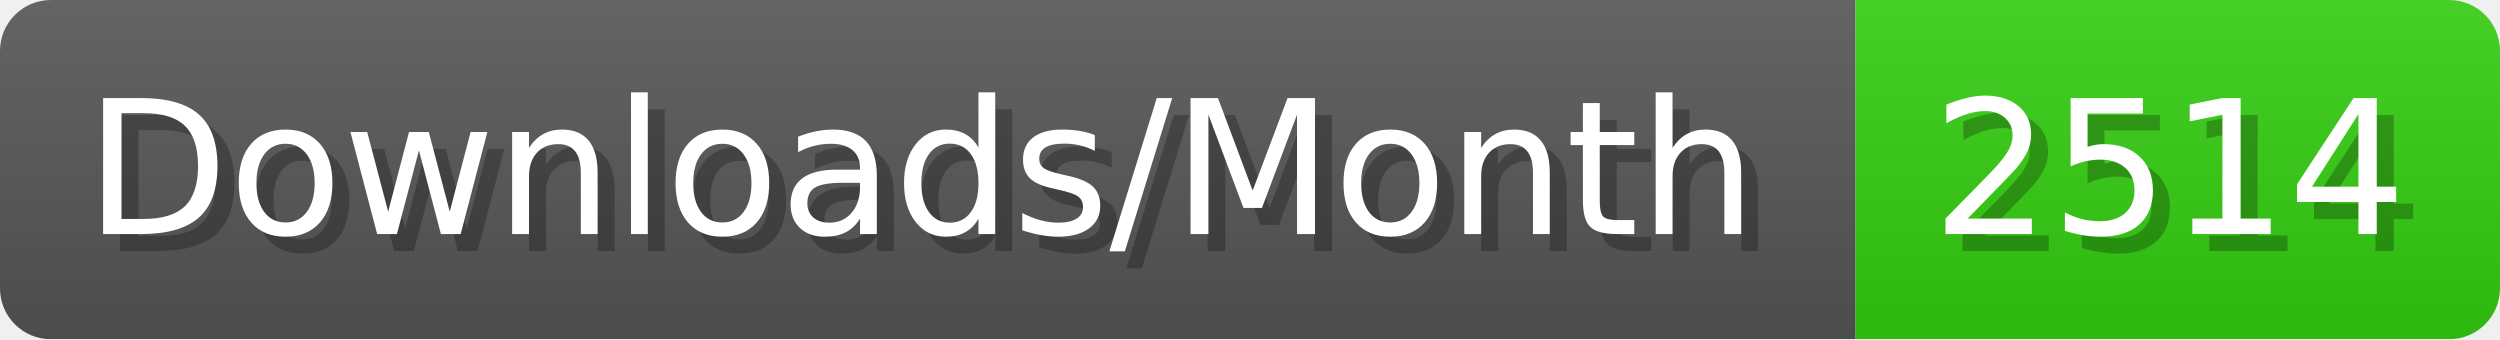
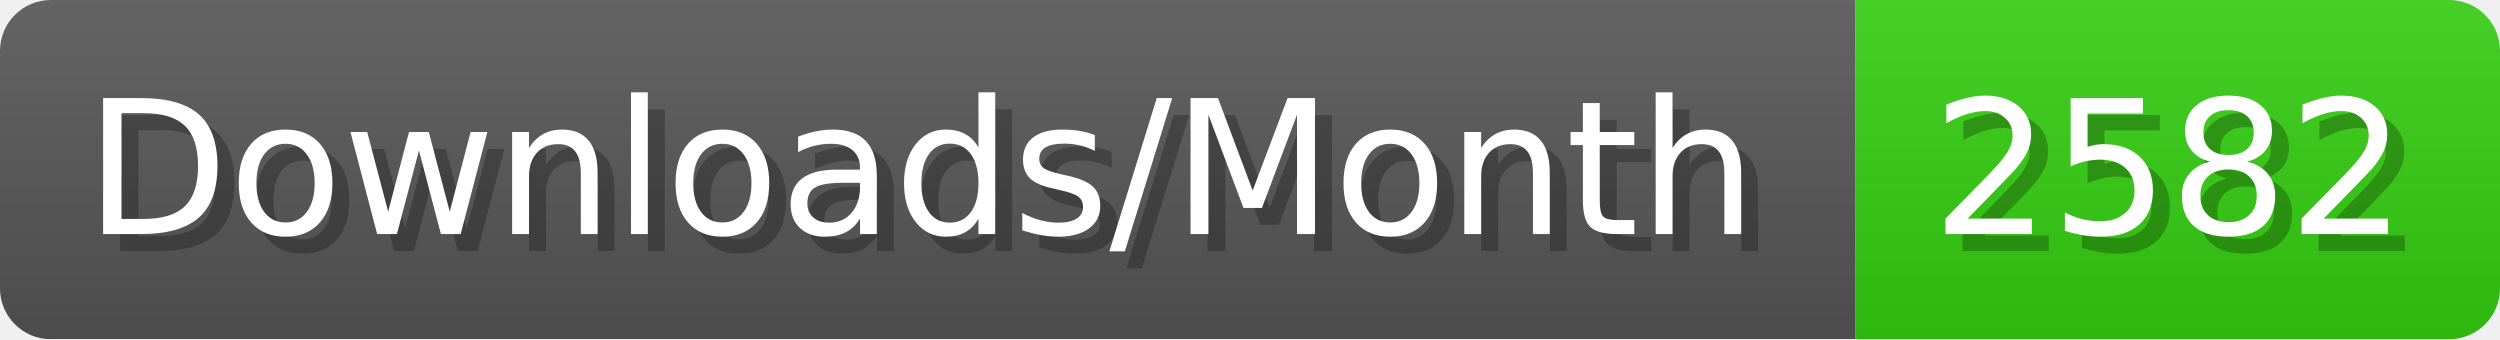
- <svg xmlns="http://www.w3.org/2000/svg" width="147.4" height="20" viewBox="0 0 1474 200" role="img" aria-label="Downloads/Month: 2514">
+ <svg xmlns="http://www.w3.org/2000/svg" width="147.4" height="20" viewBox="0 0 1474 200" role="img" aria-label="Downloads/Month: 2582">
  <linearGradient id="YlXUI" x2="0" y2="100%">
    <stop offset="0" stop-opacity=".1" stop-color="#EEE" />
    <stop offset="1" stop-opacity=".1" />
  </linearGradient>
  <mask id="JHhop">
    <rect width="1474" height="200" rx="30" fill="#FFF" />
  </mask>
  <g mask="url(#JHhop)">
    <rect width="1094" height="200" fill="#555" />
    <rect width="380" height="200" fill="#3C1" x="1094" />
    <rect width="1474" height="200" fill="url(#YlXUI)" />
  </g>
  <g aria-hidden="true" fill="#fff" text-anchor="start" font-family="Verdana,DejaVu Sans,sans-serif" font-size="110">
    <text x="60" y="148" textLength="994" fill="#000" opacity="0.25">Downloads/Month</text>
    <text x="50" y="138" textLength="994">Downloads/Month</text>
-     <text x="1149" y="148" textLength="280" fill="#000" opacity="0.25">2514</text>
-     <text x="1139" y="138" textLength="280">2514</text>
+     <text x="1149" y="148" textLength="280" fill="#000" opacity="0.25">2582</text>
+     <text x="1139" y="138" textLength="280">2582</text>
  </g>
</svg>
